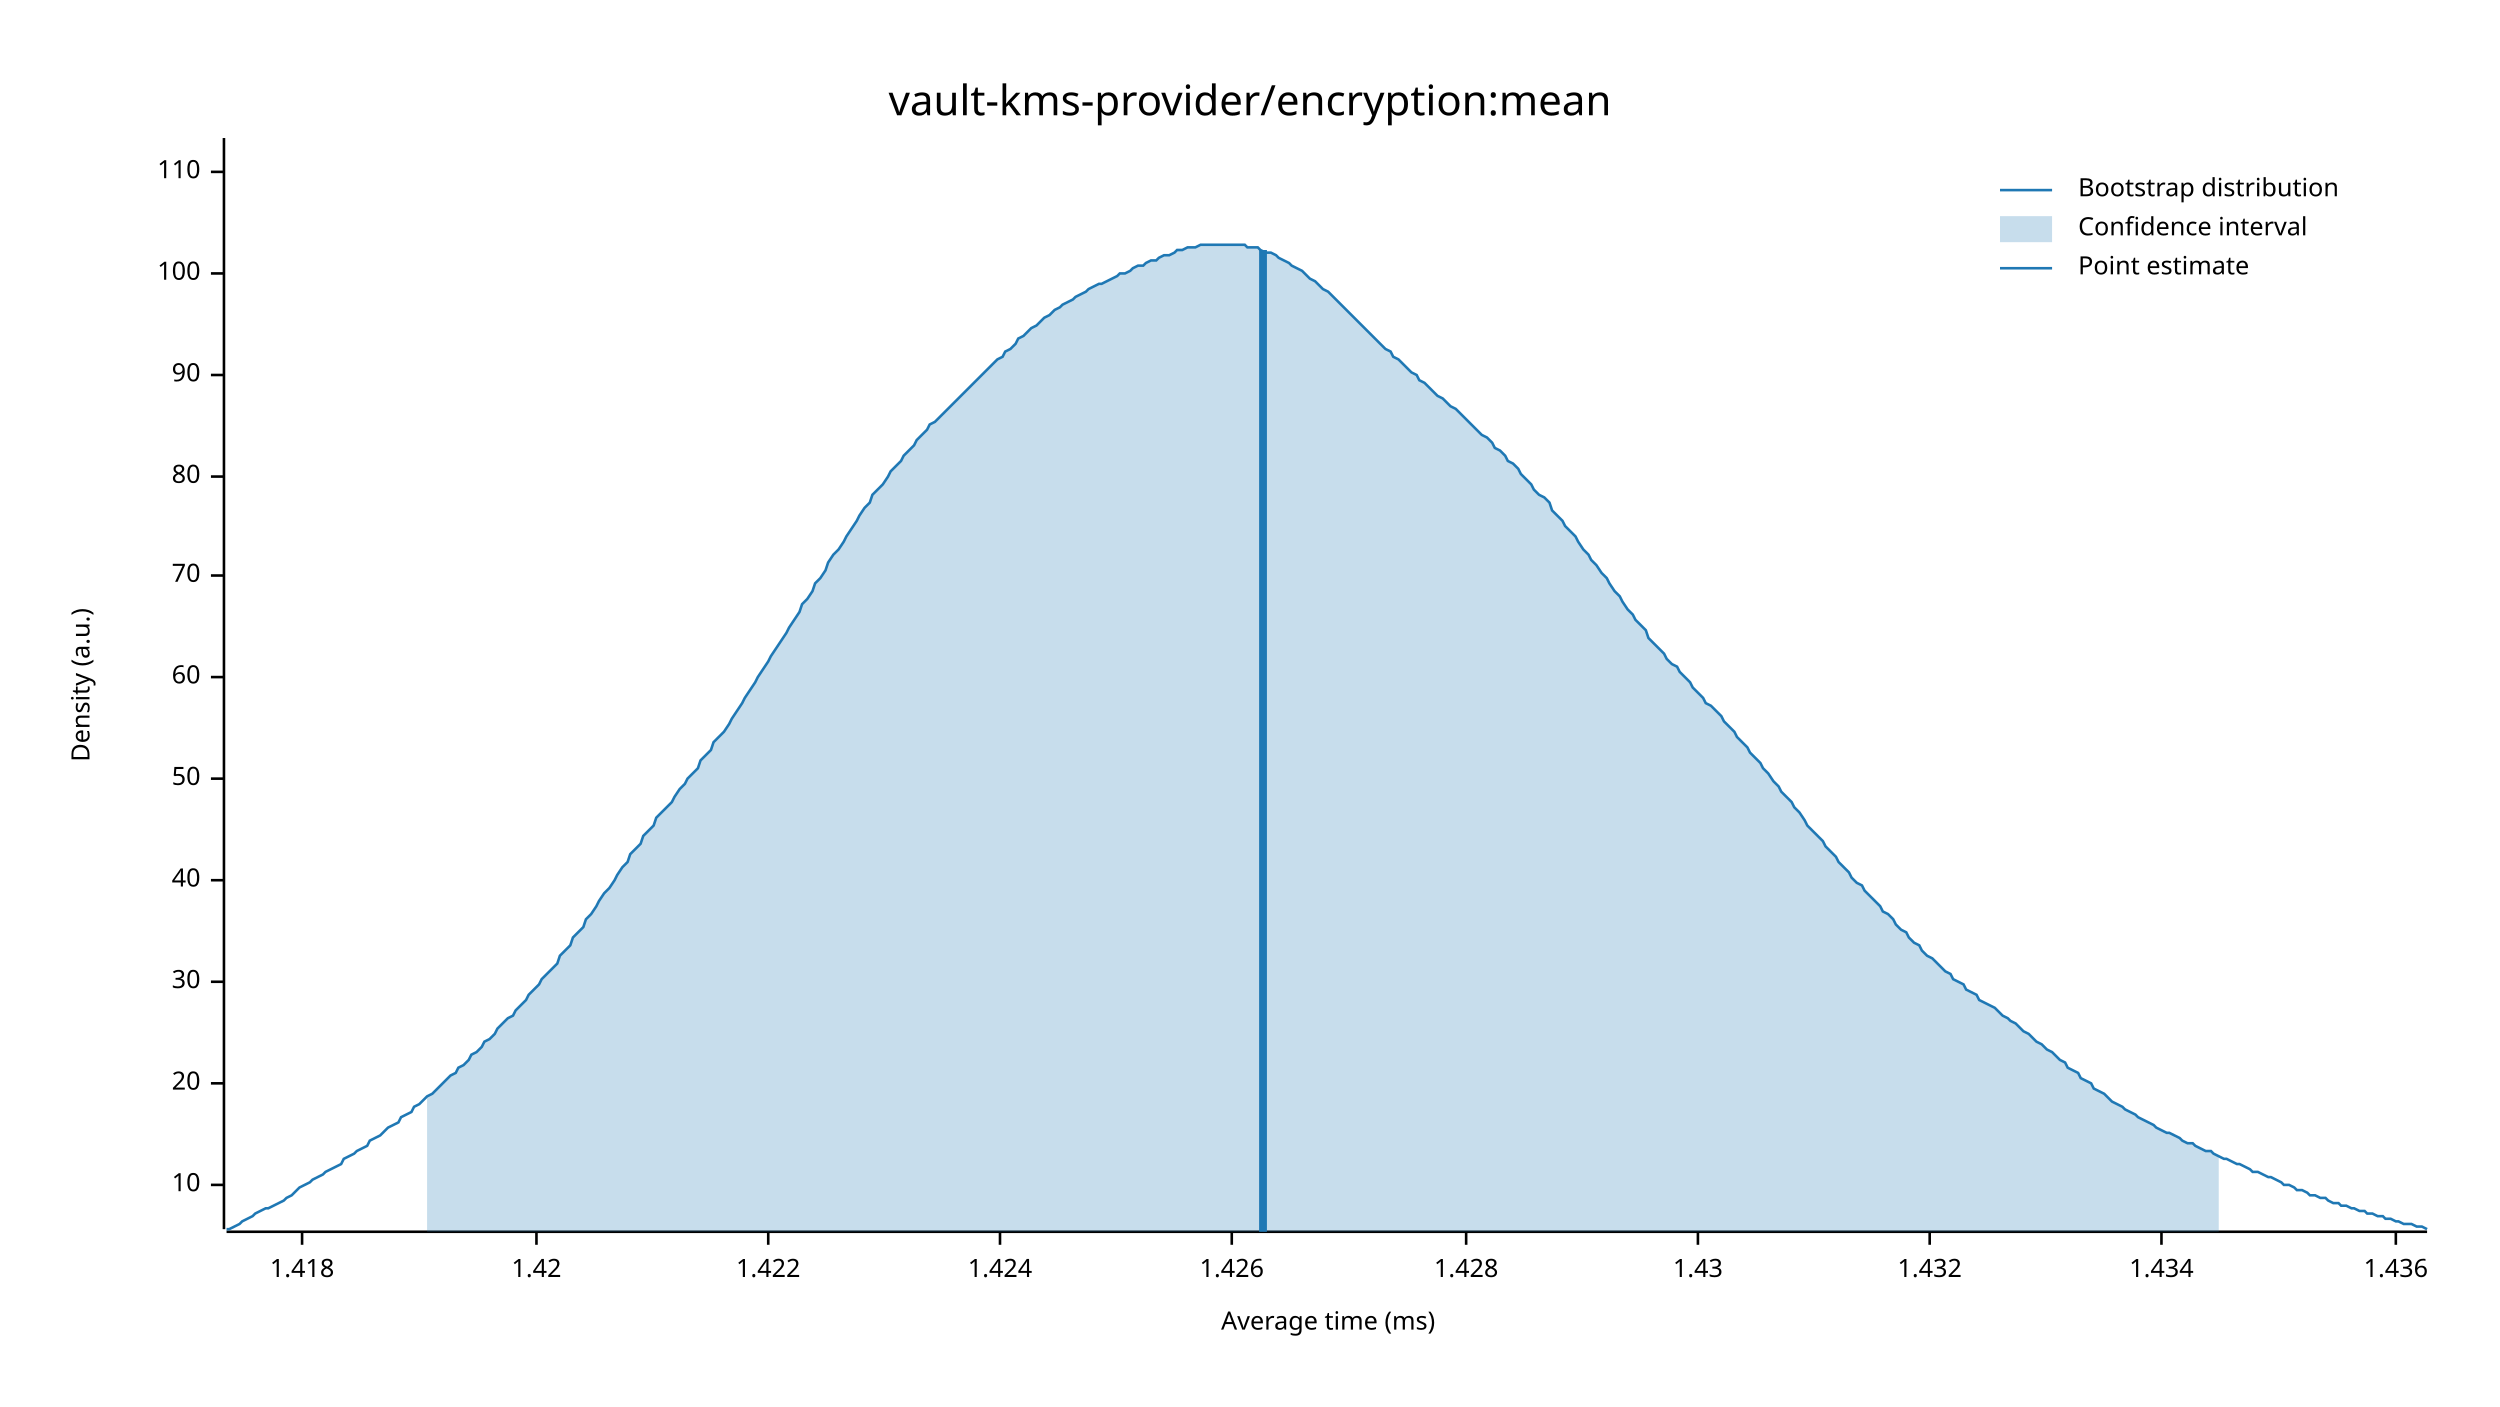
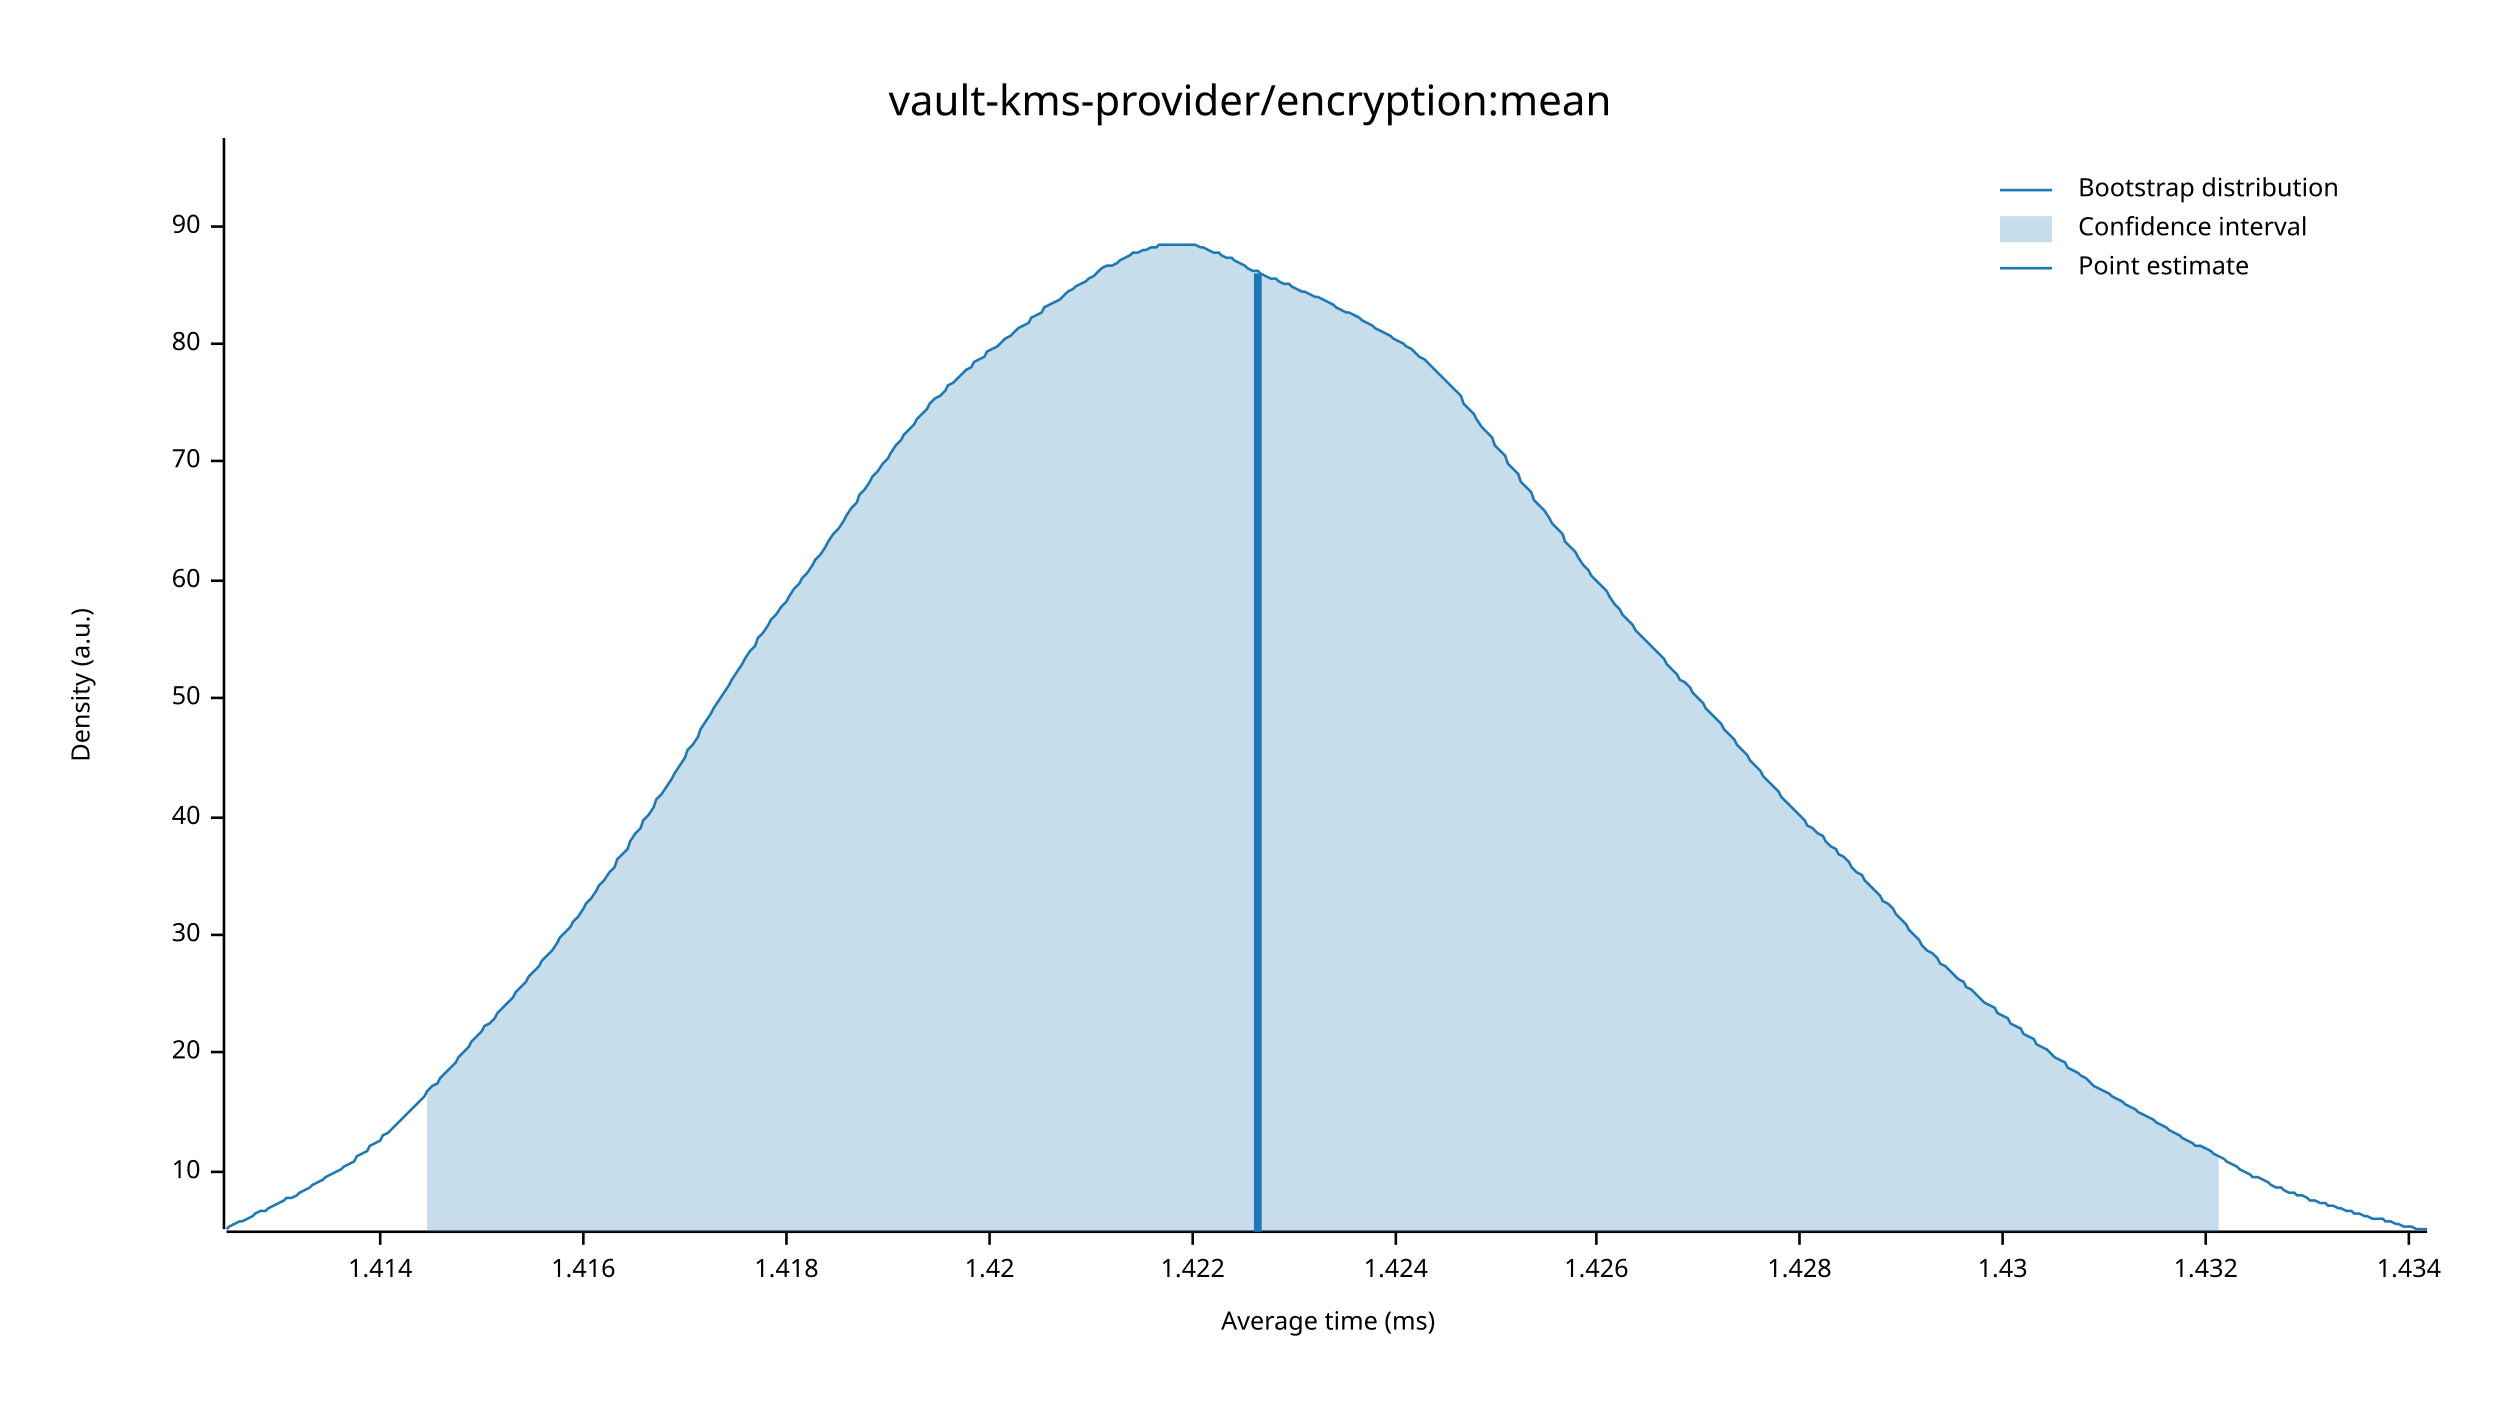
<svg xmlns="http://www.w3.org/2000/svg" width="960" height="540" viewBox="0 0 960 540">
  <text x="480" y="32" dy="0.76em" text-anchor="middle" font-family="sans-serif" font-size="16.129" opacity="1" fill="#000000">
vault-kms-provider/encryption:mean
</text>
  <text x="27" y="263" dy="0.76em" text-anchor="middle" font-family="sans-serif" font-size="9.677" opacity="1" fill="#000000" transform="rotate(270, 27, 263)">
Density (a.u.)
</text>
  <text x="510" y="513" dy="-0.5ex" text-anchor="middle" font-family="sans-serif" font-size="9.677" opacity="1" fill="#000000">
Average time (ms)
</text>
  <polyline fill="none" opacity="1" stroke="#000000" stroke-width="1" points="86,53 86,472 " />
-   <text x="77" y="455" dy="0.5ex" text-anchor="end" font-family="sans-serif" font-size="9.677" opacity="1" fill="#000000">
+   <text x="77" y="450" dy="0.5ex" text-anchor="end" font-family="sans-serif" font-size="9.677" opacity="1" fill="#000000">
10
</text>
-   <polyline fill="none" opacity="1" stroke="#000000" stroke-width="1" points="81,455 86,455 " />
-   <text x="77" y="416" dy="0.5ex" text-anchor="end" font-family="sans-serif" font-size="9.677" opacity="1" fill="#000000">
+   <polyline fill="none" opacity="1" stroke="#000000" stroke-width="1" points="81,450 86,450 " />
+   <text x="77" y="404" dy="0.5ex" text-anchor="end" font-family="sans-serif" font-size="9.677" opacity="1" fill="#000000">
20
</text>
-   <polyline fill="none" opacity="1" stroke="#000000" stroke-width="1" points="81,416 86,416 " />
-   <text x="77" y="377" dy="0.5ex" text-anchor="end" font-family="sans-serif" font-size="9.677" opacity="1" fill="#000000">
+   <polyline fill="none" opacity="1" stroke="#000000" stroke-width="1" points="81,404 86,404 " />
+   <text x="77" y="359" dy="0.5ex" text-anchor="end" font-family="sans-serif" font-size="9.677" opacity="1" fill="#000000">
30
</text>
-   <polyline fill="none" opacity="1" stroke="#000000" stroke-width="1" points="81,377 86,377 " />
-   <text x="77" y="338" dy="0.5ex" text-anchor="end" font-family="sans-serif" font-size="9.677" opacity="1" fill="#000000">
+   <polyline fill="none" opacity="1" stroke="#000000" stroke-width="1" points="81,359 86,359 " />
+   <text x="77" y="314" dy="0.5ex" text-anchor="end" font-family="sans-serif" font-size="9.677" opacity="1" fill="#000000">
40
</text>
-   <polyline fill="none" opacity="1" stroke="#000000" stroke-width="1" points="81,338 86,338 " />
-   <text x="77" y="299" dy="0.5ex" text-anchor="end" font-family="sans-serif" font-size="9.677" opacity="1" fill="#000000">
+   <polyline fill="none" opacity="1" stroke="#000000" stroke-width="1" points="81,314 86,314 " />
+   <text x="77" y="268" dy="0.5ex" text-anchor="end" font-family="sans-serif" font-size="9.677" opacity="1" fill="#000000">
50
</text>
-   <polyline fill="none" opacity="1" stroke="#000000" stroke-width="1" points="81,299 86,299 " />
-   <text x="77" y="260" dy="0.5ex" text-anchor="end" font-family="sans-serif" font-size="9.677" opacity="1" fill="#000000">
+   <polyline fill="none" opacity="1" stroke="#000000" stroke-width="1" points="81,268 86,268 " />
+   <text x="77" y="223" dy="0.5ex" text-anchor="end" font-family="sans-serif" font-size="9.677" opacity="1" fill="#000000">
60
</text>
-   <polyline fill="none" opacity="1" stroke="#000000" stroke-width="1" points="81,260 86,260 " />
-   <text x="77" y="221" dy="0.5ex" text-anchor="end" font-family="sans-serif" font-size="9.677" opacity="1" fill="#000000">
+   <polyline fill="none" opacity="1" stroke="#000000" stroke-width="1" points="81,223 86,223 " />
+   <text x="77" y="177" dy="0.5ex" text-anchor="end" font-family="sans-serif" font-size="9.677" opacity="1" fill="#000000">
70
</text>
-   <polyline fill="none" opacity="1" stroke="#000000" stroke-width="1" points="81,221 86,221 " />
-   <text x="77" y="183" dy="0.5ex" text-anchor="end" font-family="sans-serif" font-size="9.677" opacity="1" fill="#000000">
+   <polyline fill="none" opacity="1" stroke="#000000" stroke-width="1" points="81,177 86,177 " />
+   <text x="77" y="132" dy="0.5ex" text-anchor="end" font-family="sans-serif" font-size="9.677" opacity="1" fill="#000000">
80
</text>
-   <polyline fill="none" opacity="1" stroke="#000000" stroke-width="1" points="81,183 86,183 " />
-   <text x="77" y="144" dy="0.5ex" text-anchor="end" font-family="sans-serif" font-size="9.677" opacity="1" fill="#000000">
+   <polyline fill="none" opacity="1" stroke="#000000" stroke-width="1" points="81,132 86,132 " />
+   <text x="77" y="87" dy="0.5ex" text-anchor="end" font-family="sans-serif" font-size="9.677" opacity="1" fill="#000000">
90
</text>
-   <polyline fill="none" opacity="1" stroke="#000000" stroke-width="1" points="81,144 86,144 " />
-   <text x="77" y="105" dy="0.5ex" text-anchor="end" font-family="sans-serif" font-size="9.677" opacity="1" fill="#000000">
- 100
+   <polyline fill="none" opacity="1" stroke="#000000" stroke-width="1" points="81,87 86,87 " />
+   <polyline fill="none" opacity="1" stroke="#000000" stroke-width="1" points="87,473 932,473 " />
+   <text x="146" y="483" dy="0.76em" text-anchor="middle" font-family="sans-serif" font-size="9.677" opacity="1" fill="#000000">
+ 1.414
</text>
-   <polyline fill="none" opacity="1" stroke="#000000" stroke-width="1" points="81,105 86,105 " />
-   <text x="77" y="66" dy="0.5ex" text-anchor="end" font-family="sans-serif" font-size="9.677" opacity="1" fill="#000000">
- 110
+   <polyline fill="none" opacity="1" stroke="#000000" stroke-width="1" points="146,473 146,478 " />
+   <text x="224" y="483" dy="0.76em" text-anchor="middle" font-family="sans-serif" font-size="9.677" opacity="1" fill="#000000">
+ 1.416
</text>
-   <polyline fill="none" opacity="1" stroke="#000000" stroke-width="1" points="81,66 86,66 " />
-   <polyline fill="none" opacity="1" stroke="#000000" stroke-width="1" points="87,473 932,473 " />
-   <text x="116" y="483" dy="0.76em" text-anchor="middle" font-family="sans-serif" font-size="9.677" opacity="1" fill="#000000">
+   <polyline fill="none" opacity="1" stroke="#000000" stroke-width="1" points="224,473 224,478 " />
+   <text x="302" y="483" dy="0.76em" text-anchor="middle" font-family="sans-serif" font-size="9.677" opacity="1" fill="#000000">
1.418
</text>
-   <polyline fill="none" opacity="1" stroke="#000000" stroke-width="1" points="116,473 116,478 " />
-   <text x="206" y="483" dy="0.76em" text-anchor="middle" font-family="sans-serif" font-size="9.677" opacity="1" fill="#000000">
+   <polyline fill="none" opacity="1" stroke="#000000" stroke-width="1" points="302,473 302,478 " />
+   <text x="380" y="483" dy="0.76em" text-anchor="middle" font-family="sans-serif" font-size="9.677" opacity="1" fill="#000000">
1.42
</text>
-   <polyline fill="none" opacity="1" stroke="#000000" stroke-width="1" points="206,473 206,478 " />
-   <text x="295" y="483" dy="0.76em" text-anchor="middle" font-family="sans-serif" font-size="9.677" opacity="1" fill="#000000">
+   <polyline fill="none" opacity="1" stroke="#000000" stroke-width="1" points="380,473 380,478 " />
+   <text x="458" y="483" dy="0.76em" text-anchor="middle" font-family="sans-serif" font-size="9.677" opacity="1" fill="#000000">
1.422
</text>
-   <polyline fill="none" opacity="1" stroke="#000000" stroke-width="1" points="295,473 295,478 " />
-   <text x="384" y="483" dy="0.76em" text-anchor="middle" font-family="sans-serif" font-size="9.677" opacity="1" fill="#000000">
+   <polyline fill="none" opacity="1" stroke="#000000" stroke-width="1" points="458,473 458,478 " />
+   <text x="536" y="483" dy="0.76em" text-anchor="middle" font-family="sans-serif" font-size="9.677" opacity="1" fill="#000000">
1.424
</text>
-   <polyline fill="none" opacity="1" stroke="#000000" stroke-width="1" points="384,473 384,478 " />
-   <text x="473" y="483" dy="0.76em" text-anchor="middle" font-family="sans-serif" font-size="9.677" opacity="1" fill="#000000">
+   <polyline fill="none" opacity="1" stroke="#000000" stroke-width="1" points="536,473 536,478 " />
+   <text x="613" y="483" dy="0.76em" text-anchor="middle" font-family="sans-serif" font-size="9.677" opacity="1" fill="#000000">
1.426
</text>
-   <polyline fill="none" opacity="1" stroke="#000000" stroke-width="1" points="473,473 473,478 " />
-   <text x="563" y="483" dy="0.76em" text-anchor="middle" font-family="sans-serif" font-size="9.677" opacity="1" fill="#000000">
+   <polyline fill="none" opacity="1" stroke="#000000" stroke-width="1" points="613,473 613,478 " />
+   <text x="691" y="483" dy="0.76em" text-anchor="middle" font-family="sans-serif" font-size="9.677" opacity="1" fill="#000000">
1.428
</text>
-   <polyline fill="none" opacity="1" stroke="#000000" stroke-width="1" points="563,473 563,478 " />
-   <text x="652" y="483" dy="0.76em" text-anchor="middle" font-family="sans-serif" font-size="9.677" opacity="1" fill="#000000">
+   <polyline fill="none" opacity="1" stroke="#000000" stroke-width="1" points="691,473 691,478 " />
+   <text x="769" y="483" dy="0.76em" text-anchor="middle" font-family="sans-serif" font-size="9.677" opacity="1" fill="#000000">
1.43
</text>
-   <polyline fill="none" opacity="1" stroke="#000000" stroke-width="1" points="652,473 652,478 " />
-   <text x="741" y="483" dy="0.76em" text-anchor="middle" font-family="sans-serif" font-size="9.677" opacity="1" fill="#000000">
+   <polyline fill="none" opacity="1" stroke="#000000" stroke-width="1" points="769,473 769,478 " />
+   <text x="847" y="483" dy="0.76em" text-anchor="middle" font-family="sans-serif" font-size="9.677" opacity="1" fill="#000000">
1.432
</text>
-   <polyline fill="none" opacity="1" stroke="#000000" stroke-width="1" points="741,473 741,478 " />
-   <text x="830" y="483" dy="0.76em" text-anchor="middle" font-family="sans-serif" font-size="9.677" opacity="1" fill="#000000">
+   <polyline fill="none" opacity="1" stroke="#000000" stroke-width="1" points="847,473 847,478 " />
+   <text x="925" y="483" dy="0.76em" text-anchor="middle" font-family="sans-serif" font-size="9.677" opacity="1" fill="#000000">
1.434
</text>
-   <polyline fill="none" opacity="1" stroke="#000000" stroke-width="1" points="830,473 830,478 " />
-   <text x="920" y="483" dy="0.76em" text-anchor="middle" font-family="sans-serif" font-size="9.677" opacity="1" fill="#000000">
- 1.436
- </text>
-   <polyline fill="none" opacity="1" stroke="#000000" stroke-width="1" points="920,473 920,478 " />
-   <polyline fill="none" opacity="1" stroke="#1F78B4" stroke-width="1" points="87,472 88,472 90,471 92,470 93,469 95,468 97,467 98,466 100,465 102,464 103,464 105,463 107,462 109,461 110,460 112,459 114,457 115,456 117,455 119,454 120,453 122,452 124,451 125,450 127,449 129,448 131,447 132,445 134,444 136,443 137,442 139,441 141,440 142,438 144,437 146,436 147,435 149,433 151,432 153,431 154,429 156,428 158,427 159,425 161,424 163,422 164,421 166,420 168,418 169,417 171,415 173,413 175,412 176,410 178,409 180,407 181,405 183,404 185,402 186,400 188,399 190,397 191,395 193,393 195,391 197,390 198,388 200,386 202,384 203,382 205,380 207,378 208,376 210,374 212,372 214,370 215,367 217,365 219,363 220,360 222,358 224,356 225,353 227,351 229,348 230,346 232,343 234,341 236,338 237,336 239,333 241,331 242,328 244,326 246,324 247,321 249,319 251,317 252,314 254,312 256,310 258,308 259,306 261,303 263,301 264,299 266,297 268,295 269,292 271,290 273,288 274,285 276,283 278,281 280,278 281,276 283,273 285,270 286,268 288,265 290,262 291,260 293,257 295,254 296,252 298,249 300,246 302,243 303,241 305,238 307,235 308,232 310,230 312,227 313,224 315,222 317,219 318,216 320,213 322,211 324,208 325,206 327,203 329,200 330,198 332,195 334,193 335,190 337,188 339,186 341,183 342,181 344,179 346,177 347,175 349,173 351,171 352,169 354,167 356,165 357,163 359,162 361,160 363,158 364,157 366,155 368,153 369,152 371,150 373,148 374,147 376,145 378,143 379,142 381,140 383,138 385,137 386,135 388,134 390,132 391,130 393,129 395,127 396,126 398,125 400,123 401,122 403,121 405,119 407,118 408,117 410,116 412,115 413,114 415,113 417,112 418,111 420,110 422,109 423,109 425,108 427,107 429,106 430,105 432,105 434,104 435,103 437,102 439,102 440,101 442,100 444,100 445,99 447,98 449,98 451,97 452,96 454,96 456,95 457,95 459,95 461,94 462,94 464,94 466,94 468,94 469,94 471,94 473,94 474,94 476,94 478,94 479,95 481,95 483,95 484,96 486,97 488,97 490,98 491,99 493,100 495,101 496,102 498,103 500,104 501,105 503,107 505,108 506,109 508,111 510,112 512,114 513,115 515,117 517,119 518,120 520,122 522,124 523,125 525,127 527,129 528,130 530,132 532,134 534,135 535,137 537,138 539,140 540,141 542,143 544,144 545,146 547,147 549,149 550,150 552,152 554,153 556,155 557,156 559,157 561,159 562,160 564,162 566,164 567,165 569,167 571,168 573,170 574,172 576,173 578,175 579,177 581,178 583,180 584,182 586,184 588,186 589,188 591,190 593,191 595,193 596,196 598,198 600,200 601,202 603,204 605,206 606,208 608,211 610,213 611,215 613,217 615,220 617,222 618,224 620,227 622,229 623,231 625,234 627,236 628,238 630,240 632,242 633,245 635,247 637,249 639,251 640,253 642,255 644,256 645,258 647,260 649,262 650,264 652,266 654,268 655,270 657,271 659,273 661,275 662,277 664,279 666,281 667,283 669,285 671,287 672,289 674,291 676,293 677,295 679,297 681,300 683,302 684,304 686,306 688,308 689,310 691,312 693,315 694,317 696,319 698,321 700,323 701,325 703,327 705,329 706,331 708,333 710,335 711,337 713,339 715,340 716,342 718,344 720,346 722,348 723,350 725,351 727,353 728,355 730,357 732,358 733,360 735,362 737,363 738,365 740,367 742,368 744,370 745,371 747,373 749,374 750,376 752,377 754,378 755,380 757,381 759,382 760,384 762,385 764,386 766,387 767,388 769,390 771,391 772,392 774,393 776,395 777,396 779,397 781,399 782,400 784,401 786,403 788,404 789,405 791,407 793,408 794,410 796,411 798,412 799,414 801,415 803,416 804,418 806,419 808,420 810,422 811,423 813,424 815,425 816,426 818,427 820,428 821,429 823,430 825,431 827,432 828,433 830,434 832,435 833,435 835,436 837,437 838,438 840,439 842,439 843,440 845,441 847,442 849,442 850,443 852,444 854,445 855,445 857,446 859,447 860,447 862,448 864,449 865,450 867,450 869,451 871,452 872,452 874,453 876,454 877,455 879,455 881,456 882,457 884,457 886,458 887,459 889,459 891,460 893,460 894,461 896,462 898,462 899,463 901,463 903,464 904,464 906,465 908,465 909,466 911,466 913,467 915,467 916,468 918,468 920,469 921,469 923,470 925,470 926,470 928,471 930,471 932,472 " />
-   <polygon opacity="0.25" fill="#1F78B4" points="164,421 166,420 168,418 169,417 171,415 173,413 175,412 176,410 178,409 180,407 181,405 183,404 185,402 186,400 188,399 190,397 191,395 193,393 195,391 197,390 198,388 200,386 202,384 203,382 205,380 207,378 208,376 210,374 212,372 214,370 215,367 217,365 219,363 220,360 222,358 224,356 225,353 227,351 229,348 230,346 232,343 234,341 236,338 237,336 239,333 241,331 242,328 244,326 246,324 247,321 249,319 251,317 252,314 254,312 256,310 258,308 259,306 261,303 263,301 264,299 266,297 268,295 269,292 271,290 273,288 274,285 276,283 278,281 280,278 281,276 283,273 285,270 286,268 288,265 290,262 291,260 293,257 295,254 296,252 298,249 300,246 302,243 303,241 305,238 307,235 308,232 310,230 312,227 313,224 315,222 317,219 318,216 320,213 322,211 324,208 325,206 327,203 329,200 330,198 332,195 334,193 335,190 337,188 339,186 341,183 342,181 344,179 346,177 347,175 349,173 351,171 352,169 354,167 356,165 357,163 359,162 361,160 363,158 364,157 366,155 368,153 369,152 371,150 373,148 374,147 376,145 378,143 379,142 381,140 383,138 385,137 386,135 388,134 390,132 391,130 393,129 395,127 396,126 398,125 400,123 401,122 403,121 405,119 407,118 408,117 410,116 412,115 413,114 415,113 417,112 418,111 420,110 422,109 423,109 425,108 427,107 429,106 430,105 432,105 434,104 435,103 437,102 439,102 440,101 442,100 444,100 445,99 447,98 449,98 451,97 452,96 454,96 456,95 457,95 459,95 461,94 462,94 464,94 466,94 468,94 469,94 471,94 473,94 474,94 476,94 478,94 479,95 481,95 483,95 484,96 486,97 488,97 490,98 491,99 493,100 495,101 496,102 498,103 500,104 501,105 503,107 505,108 506,109 508,111 510,112 512,114 513,115 515,117 517,119 518,120 520,122 522,124 523,125 525,127 527,129 528,130 530,132 532,134 534,135 535,137 537,138 539,140 540,141 542,143 544,144 545,146 547,147 549,149 550,150 552,152 554,153 556,155 557,156 559,157 561,159 562,160 564,162 566,164 567,165 569,167 571,168 573,170 574,172 576,173 578,175 579,177 581,178 583,180 584,182 586,184 588,186 589,188 591,190 593,191 595,193 596,196 598,198 600,200 601,202 603,204 605,206 606,208 608,211 610,213 611,215 613,217 615,220 617,222 618,224 620,227 622,229 623,231 625,234 627,236 628,238 630,240 632,242 633,245 635,247 637,249 639,251 640,253 642,255 644,256 645,258 647,260 649,262 650,264 652,266 654,268 655,270 657,271 659,273 661,275 662,277 664,279 666,281 667,283 669,285 671,287 672,289 674,291 676,293 677,295 679,297 681,300 683,302 684,304 686,306 688,308 689,310 691,312 693,315 694,317 696,319 698,321 700,323 701,325 703,327 705,329 706,331 708,333 710,335 711,337 713,339 715,340 716,342 718,344 720,346 722,348 723,350 725,351 727,353 728,355 730,357 732,358 733,360 735,362 737,363 738,365 740,367 742,368 744,370 745,371 747,373 749,374 750,376 752,377 754,378 755,380 757,381 759,382 760,384 762,385 764,386 766,387 767,388 769,390 771,391 772,392 774,393 776,395 777,396 779,397 781,399 782,400 784,401 786,403 788,404 789,405 791,407 793,408 794,410 796,411 798,412 799,414 801,415 803,416 804,418 806,419 808,420 810,422 811,423 813,424 815,425 816,426 818,427 820,428 821,429 823,430 825,431 827,432 828,433 830,434 832,435 833,435 835,436 837,437 838,438 840,439 842,439 843,440 845,441 847,442 849,442 850,443 852,444 852,473 164,473 " />
-   <polyline fill="none" opacity="1" stroke="#1F78B4" stroke-width="3" points="485,473 485,96 " />
+   <polyline fill="none" opacity="1" stroke="#000000" stroke-width="1" points="925,473 925,478 " />
+   <polyline fill="none" opacity="1" stroke="#1F78B4" stroke-width="1" points="87,472 88,471 90,470 92,469 93,469 95,468 97,467 98,466 100,465 102,465 103,464 105,463 107,462 109,461 110,460 112,460 114,459 115,458 117,457 119,456 120,455 122,454 124,453 125,452 127,451 129,450 131,449 132,448 134,447 136,446 137,444 139,443 141,442 142,440 144,439 146,438 147,436 149,435 151,433 153,431 154,430 156,428 158,426 159,425 161,423 163,421 164,419 166,417 168,416 169,414 171,412 173,410 175,408 176,406 178,404 180,402 181,400 183,398 185,396 186,394 188,393 190,391 191,389 193,387 195,385 197,383 198,381 200,379 202,377 203,375 205,373 207,371 208,369 210,367 212,365 214,362 215,360 217,358 219,356 220,354 222,352 224,349 225,347 227,345 229,342 230,340 232,338 234,335 236,333 237,330 239,328 241,326 242,323 244,320 246,318 247,315 249,313 251,310 252,307 254,305 256,302 258,299 259,297 261,294 263,291 264,288 266,286 268,283 269,280 271,277 273,274 274,272 276,269 278,266 280,263 281,261 283,258 285,255 286,253 288,250 290,248 291,245 293,243 295,240 296,238 298,236 300,233 302,231 303,229 305,226 307,224 308,222 310,220 312,217 313,215 315,213 317,210 318,208 320,205 322,203 324,200 325,198 327,195 329,193 330,190 332,188 334,185 335,183 337,181 339,178 341,176 342,174 344,171 346,169 347,167 349,165 351,163 352,161 354,159 356,157 357,155 359,153 361,152 363,150 364,148 366,147 368,145 369,144 371,142 373,141 374,139 376,138 378,137 379,135 381,134 383,133 385,131 386,130 388,129 390,127 391,126 393,125 395,124 396,122 398,121 400,120 401,118 403,117 405,116 407,115 408,114 410,112 412,111 413,110 415,109 417,108 418,107 420,106 422,104 423,103 425,102 427,102 429,101 430,100 432,99 434,98 435,97 437,97 439,96 440,96 442,95 444,95 445,94 447,94 449,94 451,94 452,94 454,94 456,94 457,94 459,94 461,95 462,95 464,96 466,97 468,97 469,98 471,99 473,99 474,100 476,101 478,102 479,103 481,104 483,104 484,105 486,106 488,107 490,107 491,108 493,109 495,109 496,110 498,111 500,112 501,112 503,113 505,114 506,114 508,115 510,116 512,117 513,118 515,119 517,120 518,120 520,121 522,122 523,123 525,124 527,125 528,126 530,127 532,128 534,129 535,130 537,131 539,132 540,133 542,134 544,136 545,137 547,138 549,140 550,141 552,143 554,145 556,147 557,148 559,150 561,152 562,155 564,157 566,159 567,161 569,164 571,166 573,168 574,171 576,173 578,175 579,178 581,180 583,182 584,185 586,187 588,189 589,192 591,194 593,196 595,199 596,201 598,203 600,205 601,208 603,210 605,212 606,214 608,217 610,219 611,221 613,223 615,225 617,227 618,229 620,232 622,234 623,236 625,238 627,240 628,242 630,244 632,246 633,247 635,249 637,251 639,253 640,255 642,257 644,259 645,261 647,262 649,264 650,266 652,268 654,270 655,272 657,274 659,276 661,278 662,280 664,282 666,284 667,286 669,288 671,290 672,292 674,294 676,296 677,298 679,300 681,302 683,304 684,306 686,308 688,310 689,311 691,313 693,315 694,317 696,318 698,320 700,321 701,323 703,325 705,326 706,328 708,329 710,331 711,333 713,335 715,336 716,338 718,340 720,342 722,344 723,346 725,347 727,349 728,351 730,353 732,355 733,357 735,359 737,361 738,363 740,365 742,366 744,368 745,370 747,371 749,373 750,374 752,376 754,377 755,379 757,380 759,382 760,383 762,385 764,386 766,387 767,389 769,390 771,391 772,393 774,394 776,395 777,397 779,398 781,399 782,401 784,402 786,403 788,405 789,406 791,407 793,408 794,410 796,411 798,412 799,413 801,414 803,416 804,417 806,418 808,419 810,420 811,421 813,422 815,423 816,424 818,425 820,426 821,427 823,428 825,429 827,430 828,431 830,432 832,433 833,434 835,435 837,436 838,437 840,438 842,439 843,440 845,440 847,441 849,442 850,443 852,444 854,445 855,446 857,447 859,448 860,449 862,450 864,451 865,452 867,452 869,453 871,454 872,455 874,456 876,456 877,457 879,458 881,458 882,459 884,459 886,460 887,461 889,461 891,462 893,462 894,463 896,463 898,464 899,464 901,465 903,465 904,466 906,466 908,467 909,467 911,468 913,468 915,468 916,469 918,469 920,470 921,470 923,471 925,471 926,471 928,472 930,472 932,472 " />
+   <polygon opacity="0.25" fill="#1F78B4" points="164,419 166,417 168,416 169,414 171,412 173,410 175,408 176,406 178,404 180,402 181,400 183,398 185,396 186,394 188,393 190,391 191,389 193,387 195,385 197,383 198,381 200,379 202,377 203,375 205,373 207,371 208,369 210,367 212,365 214,362 215,360 217,358 219,356 220,354 222,352 224,349 225,347 227,345 229,342 230,340 232,338 234,335 236,333 237,330 239,328 241,326 242,323 244,320 246,318 247,315 249,313 251,310 252,307 254,305 256,302 258,299 259,297 261,294 263,291 264,288 266,286 268,283 269,280 271,277 273,274 274,272 276,269 278,266 280,263 281,261 283,258 285,255 286,253 288,250 290,248 291,245 293,243 295,240 296,238 298,236 300,233 302,231 303,229 305,226 307,224 308,222 310,220 312,217 313,215 315,213 317,210 318,208 320,205 322,203 324,200 325,198 327,195 329,193 330,190 332,188 334,185 335,183 337,181 339,178 341,176 342,174 344,171 346,169 347,167 349,165 351,163 352,161 354,159 356,157 357,155 359,153 361,152 363,150 364,148 366,147 368,145 369,144 371,142 373,141 374,139 376,138 378,137 379,135 381,134 383,133 385,131 386,130 388,129 390,127 391,126 393,125 395,124 396,122 398,121 400,120 401,118 403,117 405,116 407,115 408,114 410,112 412,111 413,110 415,109 417,108 418,107 420,106 422,104 423,103 425,102 427,102 429,101 430,100 432,99 434,98 435,97 437,97 439,96 440,96 442,95 444,95 445,94 447,94 449,94 451,94 452,94 454,94 456,94 457,94 459,94 461,95 462,95 464,96 466,97 468,97 469,98 471,99 473,99 474,100 476,101 478,102 479,103 481,104 483,104 484,105 486,106 488,107 490,107 491,108 493,109 495,109 496,110 498,111 500,112 501,112 503,113 505,114 506,114 508,115 510,116 512,117 513,118 515,119 517,120 518,120 520,121 522,122 523,123 525,124 527,125 528,126 530,127 532,128 534,129 535,130 537,131 539,132 540,133 542,134 544,136 545,137 547,138 549,140 550,141 552,143 554,145 556,147 557,148 559,150 561,152 562,155 564,157 566,159 567,161 569,164 571,166 573,168 574,171 576,173 578,175 579,178 581,180 583,182 584,185 586,187 588,189 589,192 591,194 593,196 595,199 596,201 598,203 600,205 601,208 603,210 605,212 606,214 608,217 610,219 611,221 613,223 615,225 617,227 618,229 620,232 622,234 623,236 625,238 627,240 628,242 630,244 632,246 633,247 635,249 637,251 639,253 640,255 642,257 644,259 645,261 647,262 649,264 650,266 652,268 654,270 655,272 657,274 659,276 661,278 662,280 664,282 666,284 667,286 669,288 671,290 672,292 674,294 676,296 677,298 679,300 681,302 683,304 684,306 686,308 688,310 689,311 691,313 693,315 694,317 696,318 698,320 700,321 701,323 703,325 705,326 706,328 708,329 710,331 711,333 713,335 715,336 716,338 718,340 720,342 722,344 723,346 725,347 727,349 728,351 730,353 732,355 733,357 735,359 737,361 738,363 740,365 742,366 744,368 745,370 747,371 749,373 750,374 752,376 754,377 755,379 757,380 759,382 760,383 762,385 764,386 766,387 767,389 769,390 771,391 772,393 774,394 776,395 777,397 779,398 781,399 782,401 784,402 786,403 788,405 789,406 791,407 793,408 794,410 796,411 798,412 799,413 801,414 803,416 804,417 806,418 808,419 810,420 811,421 813,422 815,423 816,424 818,425 820,426 821,427 823,428 825,429 827,430 828,431 830,432 832,433 833,434 835,435 837,436 838,437 840,438 842,439 843,440 845,440 847,441 849,442 850,443 852,444 852,473 164,473 " />
+   <polyline fill="none" opacity="1" stroke="#1F78B4" stroke-width="3" points="483,473 483,105 " />
  <text x="798" y="68" dy="0.76em" text-anchor="start" font-family="sans-serif" font-size="9.677" opacity="1" fill="#000000">
Bootstrap distribution
</text>
  <text x="798" y="83" dy="0.76em" text-anchor="start" font-family="sans-serif" font-size="9.677" opacity="1" fill="#000000">
Confidence interval
</text>
  <text x="798" y="98" dy="0.76em" text-anchor="start" font-family="sans-serif" font-size="9.677" opacity="1" fill="#000000">
Point estimate
</text>
  <polyline fill="none" opacity="1" stroke="#1F78B4" stroke-width="1" points="768,73 788,73 " />
  <rect x="768" y="83" width="20" height="10" opacity="0.25" fill="#1F78B4" stroke="none" />
  <polyline fill="none" opacity="1" stroke="#1F78B4" stroke-width="1" points="768,103 788,103 " />
</svg>
